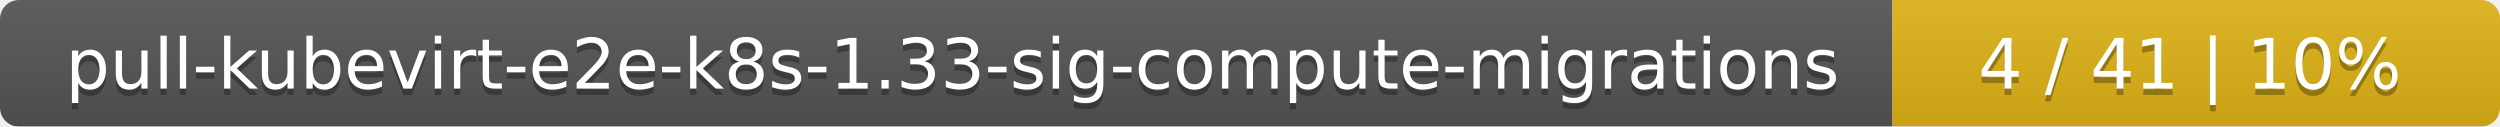
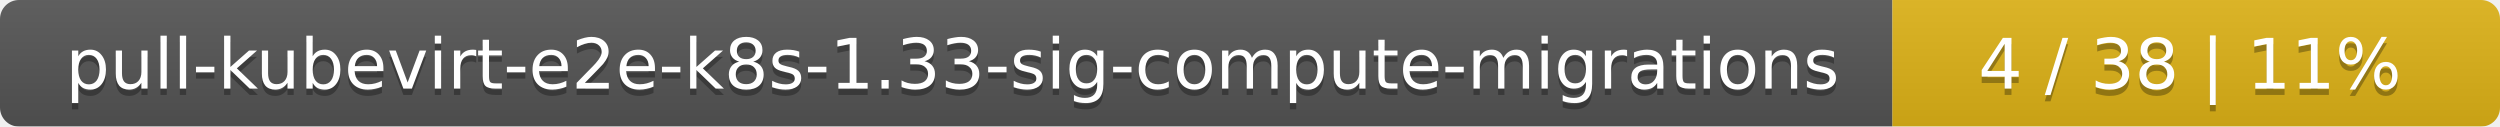
<svg xmlns="http://www.w3.org/2000/svg" width="395" height="20">
  <linearGradient id="smooth" x2="0" y2="100%">
    <stop offset="0" stop-color="#bbb" stop-opacity=".1" />
    <stop offset="1" stop-opacity=".1" />
  </linearGradient>
  <mask id="round">
    <rect width="395" height="20" rx="3" fill="#fff" />
  </mask>
  <g mask="url(#round)">
    <rect width="299" height="20" fill="#555" />
    <rect x="299" width="96" height="20" fill="#dfb317" />
    <rect width="395" height="20" fill="url(#smooth)" />
  </g>
  <g fill="#fff" text-anchor="middle" font-family="DejaVu Sans,Verdana,Geneva,sans-serif" font-size="11">
    <text x="150.5" y="15" fill="#010101" fill-opacity=".3">pull-kubevirt-e2e-k8s-1.33-sig-compute-migrations</text>
    <text x="150.5" y="14">pull-kubevirt-e2e-k8s-1.33-sig-compute-migrations</text>
-     <text x="346" y="15" fill="#010101" fill-opacity=".3">4 / 41    |    10%</text>
-     <text x="346" y="14">4 / 41    |    10%</text>
+     <text x="346" y="15" fill="#010101" fill-opacity=".3">4 / 38    |    11%</text>
+     <text x="346" y="14">4 / 38    |    11%</text>
  </g>
</svg>
